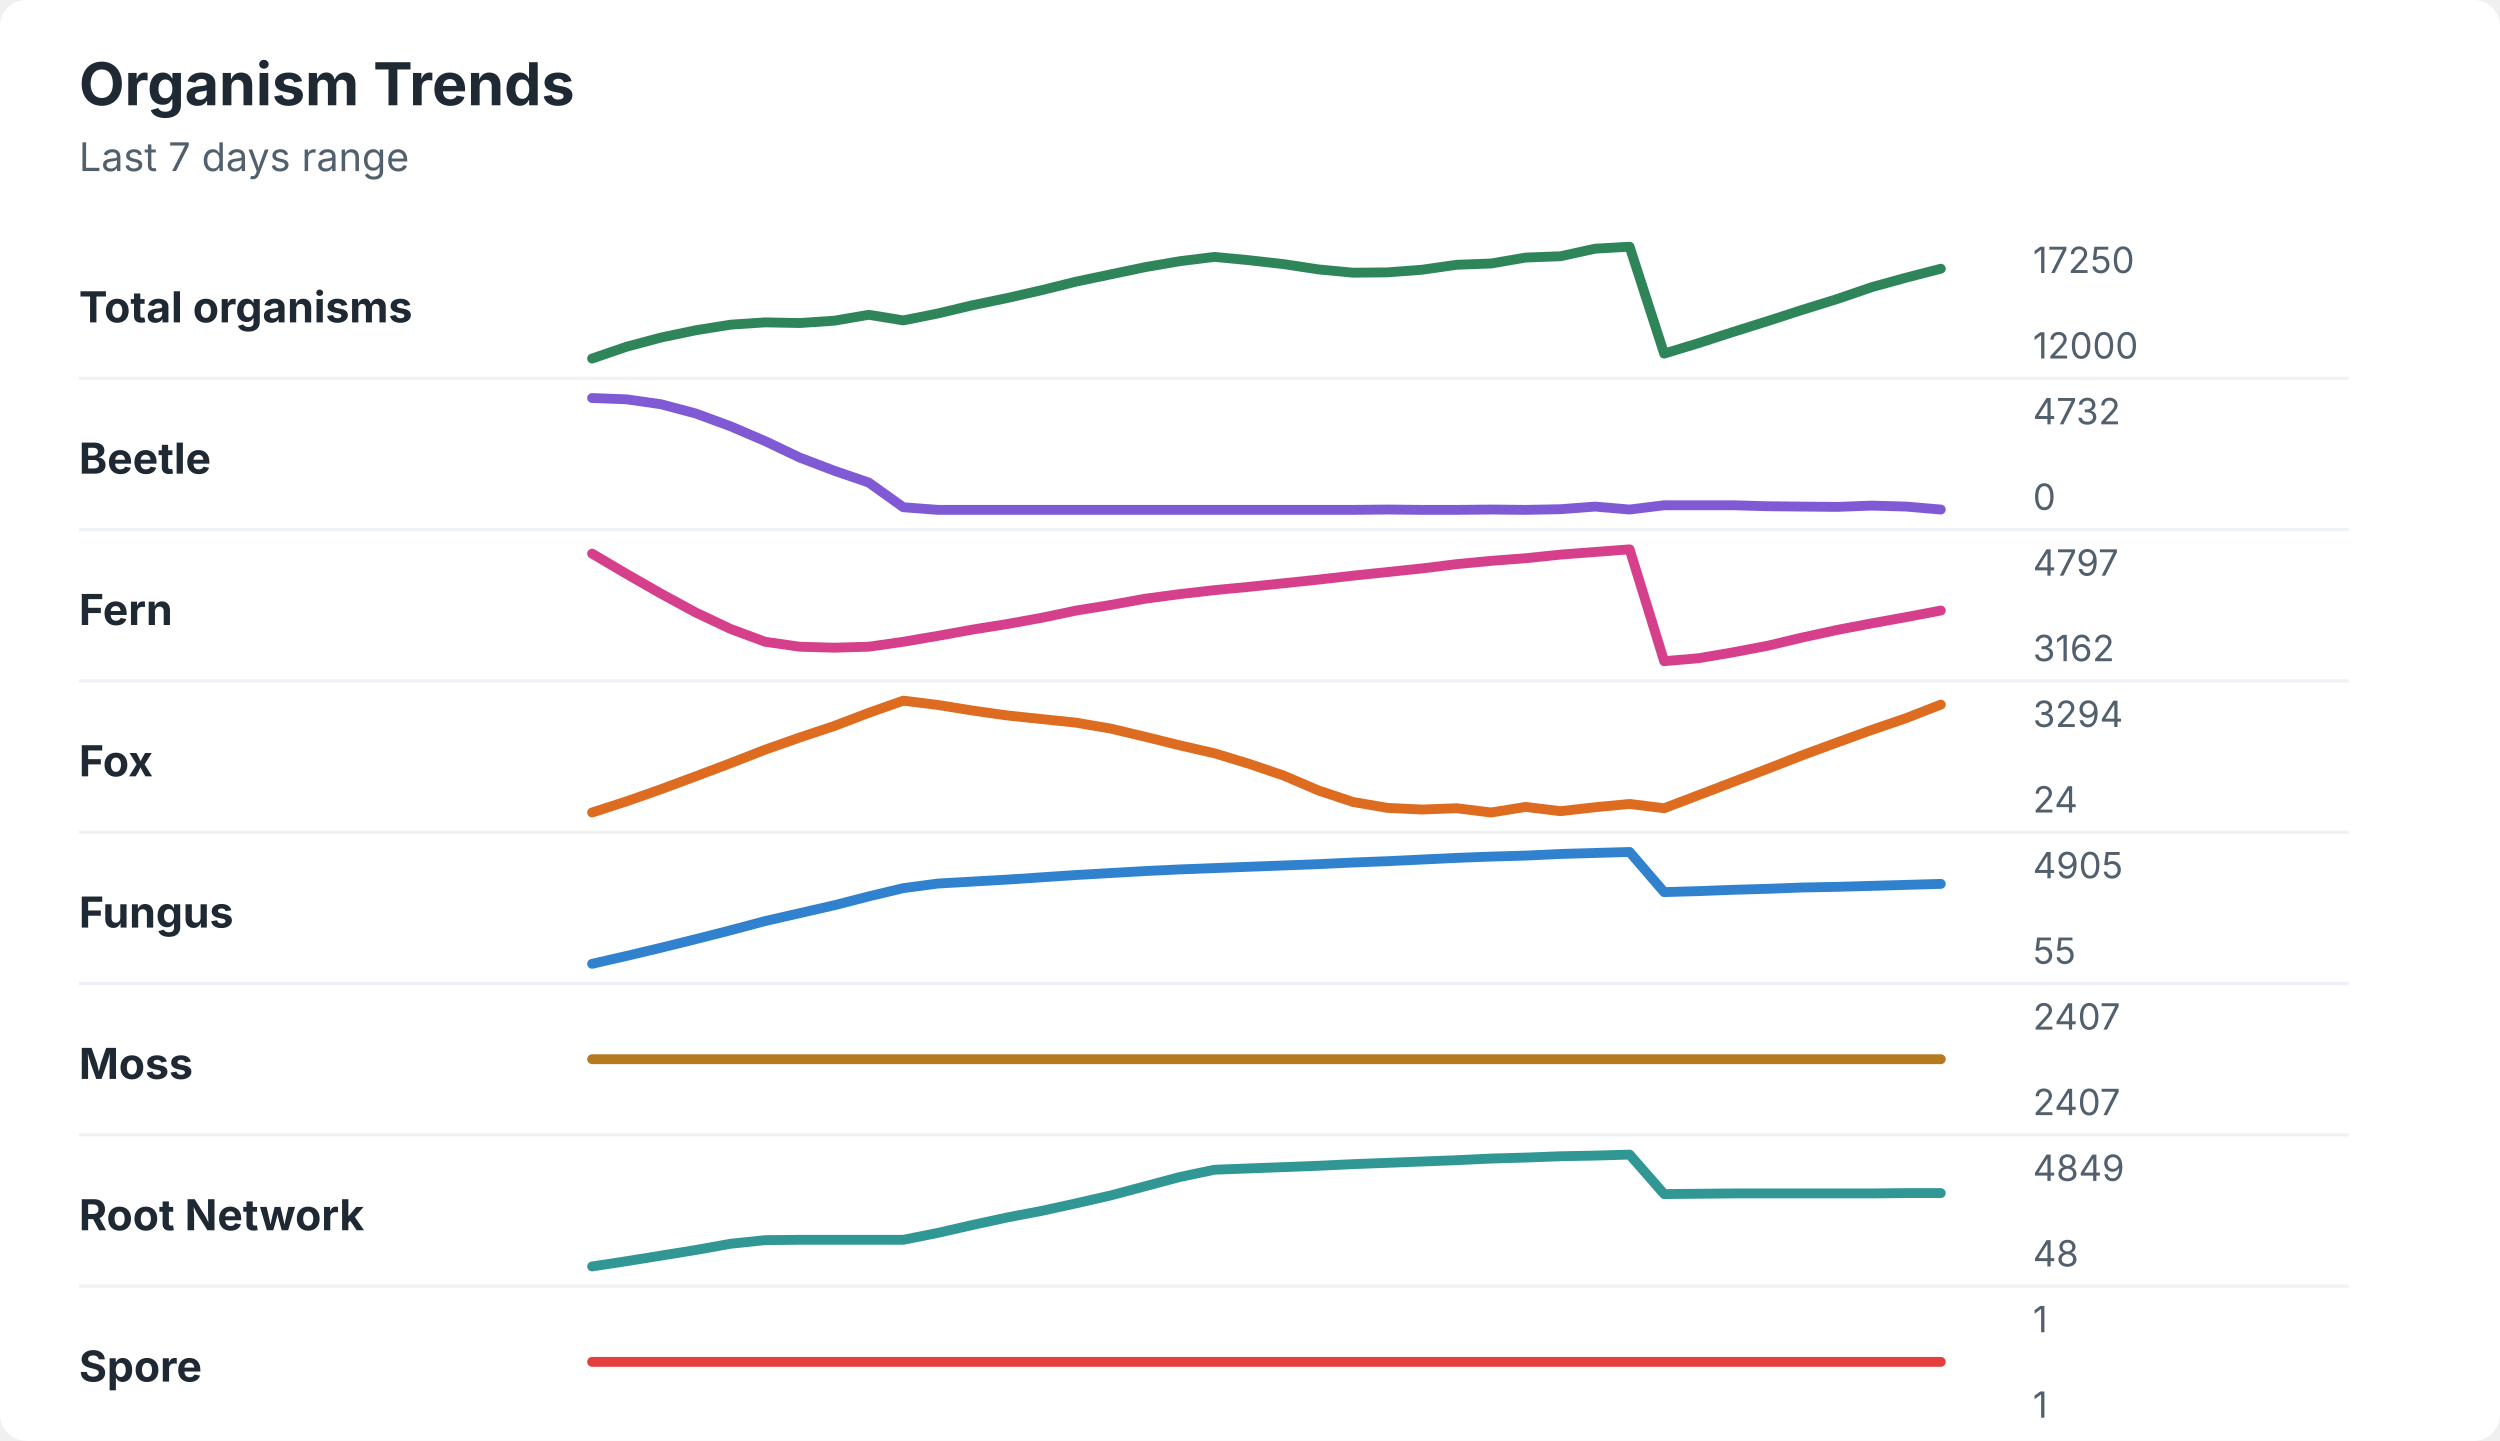
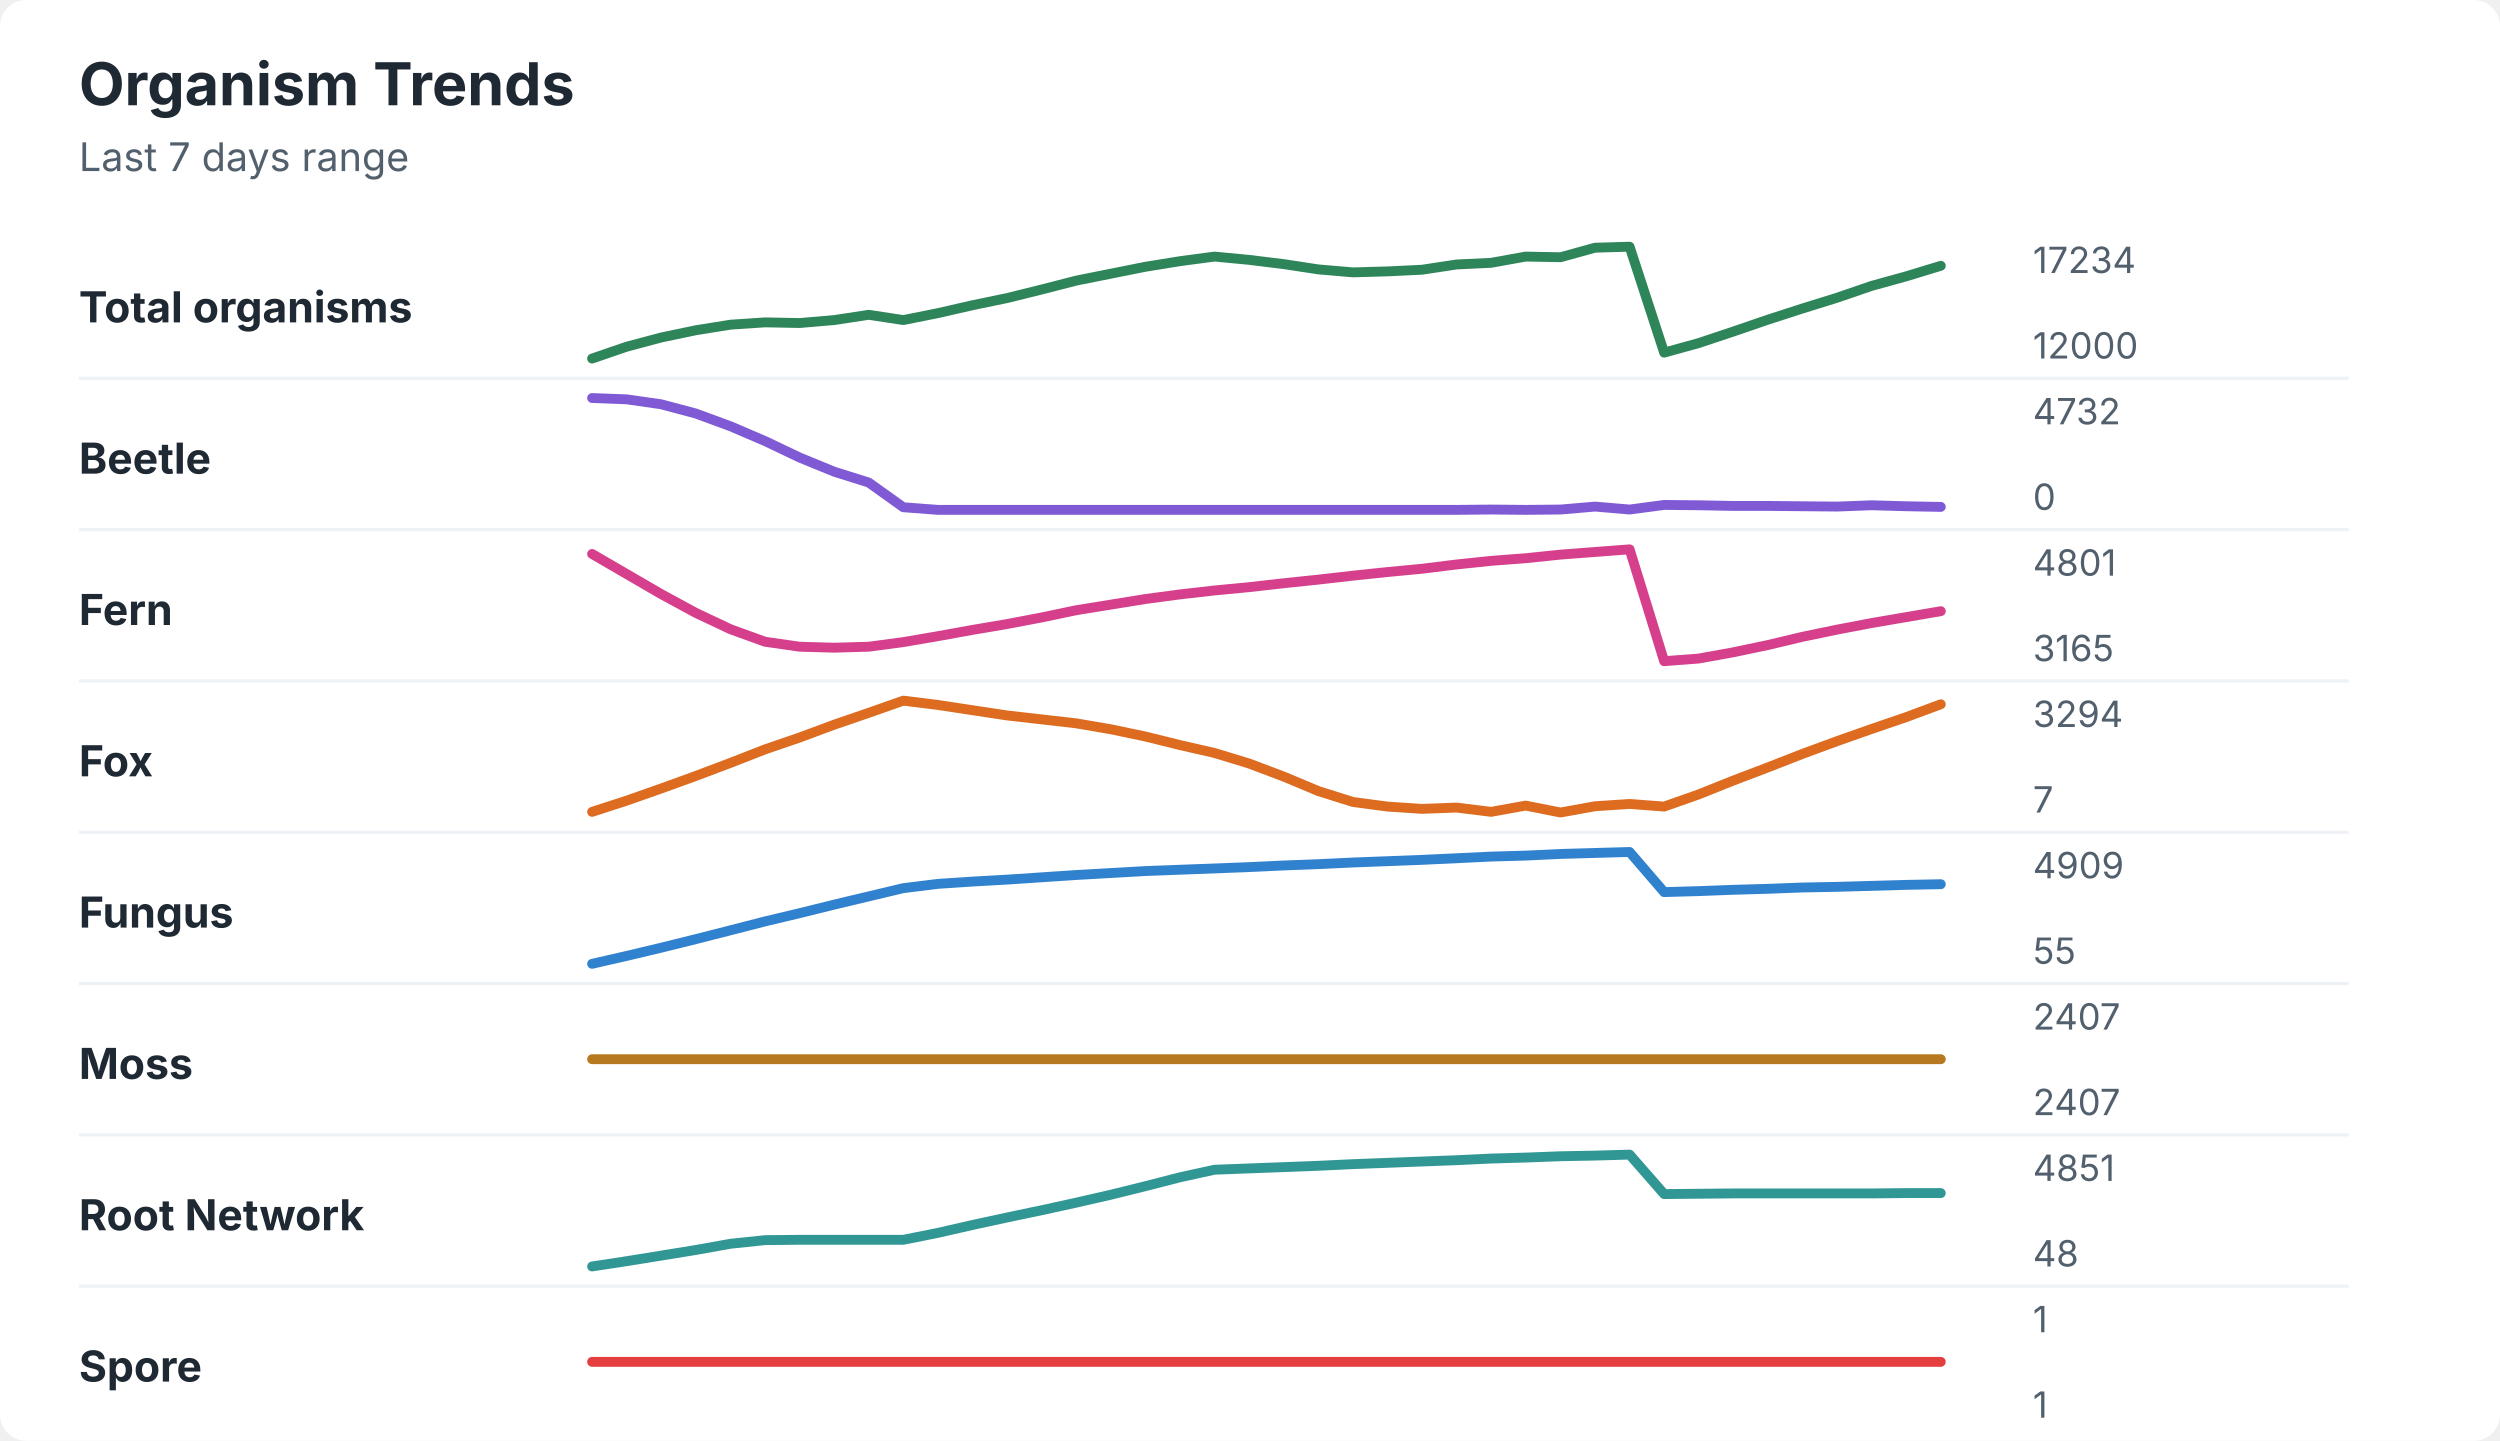
<svg xmlns="http://www.w3.org/2000/svg" width="760" height="438" viewBox="0 0 760 438" role="img" aria-labelledby="title desc">
  <rect width="760" height="438" rx="8" fill="#ffffff" />
  <style>
    text { font-family: -apple-system, BlinkMacSystemFont, "Segoe UI", sans-serif; }
    .title { font-size: 18px; font-weight: 700; fill: #1f2933; }
    .subtitle { font-size: 12px; fill: #52606d; }
    .label { font-size: 13px; font-weight: 650; fill: #1f2933; }
    .axis-value { font-size: 11px; fill: #52606d; }
    .separator { stroke: #eef2f7; stroke-width: 1; }
  </style>
  <text x="24" y="32" class="title">Organism Trends</text>
  <text x="24" y="52" class="subtitle">Last 7 days range</text>
  <text x="24" y="98" class="label">Total organisms</text>
-   <polyline points="180.0,109.0 190.5,105.4 201.0,102.6 211.5,100.4 222.1,98.7 232.6,98.0 243.1,98.2 253.6,97.5 264.1,95.7 274.6,97.4 285.1,95.3 295.6,92.8 306.2,90.6 316.7,88.2 327.2,85.6 337.7,83.4 348.2,81.2 358.7,79.4 369.2,78.1 379.7,79.1 390.3,80.3 400.8,81.9 411.3,82.9 421.8,82.8 432.3,82.0 442.8,80.5 453.3,80.1 463.8,78.3 474.4,77.9 484.9,75.6 495.4,75.0 505.9,107.5 516.4,104.3 526.9,100.9 537.4,97.6 547.9,94.2 558.5,90.9 569.0,87.3 579.5,84.4 590.0,81.7 " fill="none" stroke="#2f855a" stroke-width="3" stroke-linecap="round" stroke-linejoin="round" />
-   <text x="618" y="83" class="axis-value">17250</text>
+   <polyline points="180.0,109.0 190.5,105.4 201.0,102.6 211.5,100.4 222.1,98.7 232.6,98.0 243.1,98.2 253.6,97.3 264.1,95.7 274.6,97.3 285.1,95.2 295.6,92.8 306.2,90.6 316.7,88.0 327.2,85.3 337.7,83.2 348.2,81.1 358.7,79.4 369.2,78.0 379.7,79.0 390.3,80.3 400.8,81.9 411.3,82.8 421.8,82.5 432.3,82.0 442.8,80.4 453.3,79.9 463.8,78.0 474.4,78.2 484.9,75.3 495.4,75.0 505.9,107.2 516.4,104.3 526.9,100.8 537.4,97.2 547.9,93.8 558.5,90.5 569.0,86.9 579.5,84.0 590.0,80.8 " fill="none" stroke="#2f855a" stroke-width="3" stroke-linecap="round" stroke-linejoin="round" />
+   <text x="618" y="83" class="axis-value">17234</text>
  <text x="618" y="109" class="axis-value">12000</text>
  <line x1="24" y1="115.0" x2="714" y2="115.0" class="separator" />
  <text x="24" y="144" class="label">Beetle</text>
-   <polyline points="180.0,121.0 190.5,121.4 201.0,122.9 211.5,125.7 222.1,129.6 232.6,134.1 243.1,139.1 253.6,143.1 264.1,146.7 274.6,154.2 285.1,155.0 295.6,155.0 306.2,155.0 316.7,155.0 327.2,155.0 337.7,155.0 348.2,155.0 358.7,155.0 369.2,155.0 379.7,155.0 390.3,155.0 400.8,155.0 411.3,155.0 421.8,154.9 432.3,155.0 442.8,155.0 453.3,154.9 463.8,155.0 474.4,154.8 484.9,154.0 495.4,154.9 505.9,153.6 516.4,153.6 526.9,153.6 537.4,153.9 547.9,154.0 558.5,154.1 569.0,153.7 579.5,154.0 590.0,154.9 " fill="none" stroke="#805ad5" stroke-width="3" stroke-linecap="round" stroke-linejoin="round" />
+   <polyline points="180.0,121.0 190.5,121.4 201.0,122.9 211.5,125.7 222.1,129.6 232.6,134.1 243.1,139.1 253.6,143.4 264.1,146.7 274.6,154.2 285.1,155.0 295.6,155.0 306.2,155.0 316.7,155.0 327.2,155.0 337.7,155.0 348.2,155.0 358.7,155.0 369.2,155.0 379.7,155.0 390.3,155.0 400.8,155.0 411.3,155.0 421.8,155.0 432.3,155.0 442.8,155.0 453.3,154.9 463.8,155.0 474.4,154.9 484.9,154.0 495.4,154.9 505.9,153.5 516.4,153.6 526.9,153.8 537.4,153.8 547.9,153.9 558.5,154.0 569.0,153.6 579.5,153.9 590.0,154.1 " fill="none" stroke="#805ad5" stroke-width="3" stroke-linecap="round" stroke-linejoin="round" />
  <text x="618" y="129" class="axis-value">4732</text>
  <text x="618" y="155" class="axis-value">0</text>
  <line x1="24" y1="161.0" x2="714" y2="161.0" class="separator" />
  <text x="24" y="190" class="label">Fern</text>
-   <polyline points="180.0,168.3 190.5,174.5 201.0,180.5 211.5,186.2 222.1,191.2 232.6,195.1 243.1,196.6 253.6,196.9 264.1,196.6 274.6,195.1 285.1,193.3 295.6,191.4 306.2,189.7 316.7,187.8 327.2,185.6 337.7,183.9 348.2,182.0 358.7,180.6 369.2,179.4 379.7,178.4 390.3,177.3 400.8,176.2 411.3,175.0 421.8,173.9 432.3,172.8 442.8,171.5 453.3,170.5 463.8,169.7 474.4,168.6 484.9,167.8 495.4,167.0 505.9,201.0 516.4,200.1 526.9,198.3 537.4,196.3 547.9,193.8 558.5,191.5 569.0,189.5 579.5,187.6 590.0,185.6 " fill="none" stroke="#d53f8c" stroke-width="3" stroke-linecap="round" stroke-linejoin="round" />
-   <text x="618" y="175" class="axis-value">4797</text>
-   <text x="618" y="201" class="axis-value">3162</text>
+   <polyline points="180.0,168.4 190.5,174.5 201.0,180.6 211.5,186.3 222.1,191.3 232.6,195.1 243.1,196.6 253.6,196.9 264.1,196.6 274.6,195.2 285.1,193.4 295.6,191.5 306.2,189.7 316.7,187.7 327.2,185.5 337.7,183.8 348.2,182.1 358.7,180.7 369.2,179.5 379.7,178.5 390.3,177.3 400.8,176.2 411.3,175.0 421.8,173.9 432.3,172.9 442.8,171.6 453.3,170.5 463.8,169.7 474.4,168.6 484.9,167.8 495.4,167.0 505.9,201.0 516.4,200.2 526.9,198.3 537.4,196.1 547.9,193.6 558.5,191.4 569.0,189.4 579.5,187.6 590.0,185.8 " fill="none" stroke="#d53f8c" stroke-width="3" stroke-linecap="round" stroke-linejoin="round" />
+   <text x="618" y="175" class="axis-value">4801</text>
+   <text x="618" y="201" class="axis-value">3165</text>
  <line x1="24" y1="207.0" x2="714" y2="207.0" class="separator" />
  <text x="24" y="236" class="label">Fox</text>
-   <polyline points="180.0,247.0 190.5,243.6 201.0,239.9 211.5,236.0 222.1,232.0 232.6,227.9 243.1,224.2 253.6,220.7 264.1,216.7 274.6,213.0 285.1,214.3 295.6,216.0 306.2,217.5 316.7,218.6 327.2,219.7 337.7,221.5 348.2,224.0 358.7,226.6 369.2,229.0 379.7,232.2 390.3,235.8 400.8,240.3 411.3,243.8 421.8,245.6 432.3,246.1 442.8,245.7 453.3,247.0 463.8,245.3 474.4,246.6 484.9,245.4 495.4,244.4 505.9,245.7 516.4,241.7 526.9,237.7 537.4,233.7 547.9,229.6 558.5,225.7 569.0,221.9 579.5,218.3 590.0,214.2 " fill="none" stroke="#dd6b20" stroke-width="3" stroke-linecap="round" stroke-linejoin="round" />
+   <polyline points="180.0,246.8 190.5,243.4 201.0,239.7 211.5,235.9 222.1,231.9 232.6,227.8 243.1,224.2 253.6,220.3 264.1,216.7 274.6,213.0 285.1,214.3 295.6,215.9 306.2,217.5 316.7,218.7 327.2,219.9 337.7,221.7 348.2,223.9 358.7,226.5 369.2,228.9 379.7,232.1 390.3,236.1 400.8,240.5 411.3,243.8 421.8,245.2 432.3,245.9 442.8,245.5 453.3,246.8 463.8,244.9 474.4,247.0 484.9,245.1 495.4,244.4 505.9,245.2 516.4,241.5 526.9,237.3 537.4,233.3 547.9,229.2 558.5,225.3 569.0,221.6 579.5,218.0 590.0,214.1 " fill="none" stroke="#dd6b20" stroke-width="3" stroke-linecap="round" stroke-linejoin="round" />
  <text x="618" y="221" class="axis-value">3294</text>
-   <text x="618" y="247" class="axis-value">24</text>
+   <text x="618" y="247" class="axis-value">7</text>
  <line x1="24" y1="253.0" x2="714" y2="253.0" class="separator" />
  <text x="24" y="282" class="label">Fungus</text>
-   <polyline points="180.0,293.0 190.5,290.6 201.0,288.1 211.5,285.5 222.1,282.8 232.6,280.0 243.1,277.6 253.6,275.2 264.1,272.5 274.6,270.0 285.1,268.6 295.6,268.0 306.2,267.4 316.7,266.7 327.2,266.0 337.7,265.4 348.2,264.8 358.7,264.3 369.2,263.9 379.7,263.5 390.3,263.1 400.8,262.7 411.3,262.2 421.8,261.8 432.3,261.3 442.8,260.8 453.3,260.4 463.8,260.1 474.4,259.6 484.9,259.3 495.4,259.0 505.9,271.2 516.4,270.9 526.9,270.5 537.4,270.2 547.9,269.8 558.5,269.6 569.0,269.3 579.5,269.0 590.0,268.7 " fill="none" stroke="#3182ce" stroke-width="3" stroke-linecap="round" stroke-linejoin="round" />
-   <text x="618" y="267" class="axis-value">4905</text>
+   <polyline points="180.0,293.0 190.5,290.6 201.0,288.1 211.5,285.5 222.1,282.8 232.6,280.1 243.1,277.6 253.6,275.0 264.1,272.5 274.6,270.0 285.1,268.7 295.6,268.0 306.2,267.4 316.7,266.7 327.2,266.0 337.7,265.4 348.2,264.8 358.7,264.4 369.2,264.0 379.7,263.6 390.3,263.1 400.8,262.7 411.3,262.2 421.8,261.8 432.3,261.4 442.8,260.9 453.3,260.4 463.8,260.1 474.4,259.6 484.9,259.3 495.4,259.0 505.9,271.2 516.4,270.9 526.9,270.5 537.4,270.2 547.9,269.8 558.5,269.6 569.0,269.3 579.5,269.0 590.0,268.8 " fill="none" stroke="#3182ce" stroke-width="3" stroke-linecap="round" stroke-linejoin="round" />
+   <text x="618" y="267" class="axis-value">4909</text>
  <text x="618" y="293" class="axis-value">55</text>
  <line x1="24" y1="299.0" x2="714" y2="299.0" class="separator" />
  <text x="24" y="328" class="label">Moss</text>
  <polyline points="180.0,322.0 190.5,322.0 201.0,322.0 211.5,322.0 222.1,322.0 232.6,322.0 243.1,322.0 253.6,322.0 264.1,322.0 274.6,322.0 285.1,322.0 295.6,322.0 306.2,322.0 316.7,322.0 327.2,322.0 337.7,322.0 348.2,322.0 358.7,322.0 369.2,322.0 379.7,322.0 390.3,322.0 400.8,322.0 411.3,322.0 421.8,322.0 432.3,322.0 442.8,322.0 453.3,322.0 463.8,322.0 474.4,322.0 484.9,322.0 495.4,322.0 505.9,322.0 516.4,322.0 526.9,322.0 537.4,322.0 547.9,322.0 558.5,322.0 569.0,322.0 579.5,322.0 590.0,322.0 " fill="none" stroke="#b7791f" stroke-width="3" stroke-linecap="round" stroke-linejoin="round" />
  <text x="618" y="313" class="axis-value">2407</text>
  <text x="618" y="339" class="axis-value">2407</text>
  <line x1="24" y1="345.0" x2="714" y2="345.0" class="separator" />
  <text x="24" y="374" class="label">Root Network</text>
-   <polyline points="180.0,385.0 190.5,383.4 201.0,381.7 211.5,380.0 222.1,378.1 232.6,377.0 243.1,376.9 253.6,376.9 264.1,376.9 274.6,376.9 285.1,374.8 295.6,372.4 306.2,370.1 316.7,368.1 327.2,365.8 337.7,363.4 348.2,360.6 358.7,357.8 369.2,355.6 379.7,355.2 390.3,354.8 400.8,354.4 411.3,353.9 421.8,353.5 432.3,353.1 442.8,352.7 453.3,352.2 463.8,351.9 474.4,351.5 484.9,351.3 495.4,351.0 505.9,363.0 516.4,362.9 526.9,362.8 537.4,362.8 547.9,362.8 558.5,362.8 569.0,362.8 579.5,362.7 590.0,362.7 " fill="none" stroke="#319795" stroke-width="3" stroke-linecap="round" stroke-linejoin="round" />
-   <text x="618" y="359" class="axis-value">4849</text>
+   <polyline points="180.0,385.0 190.5,383.4 201.0,381.7 211.5,380.0 222.1,378.1 232.6,377.0 243.1,376.9 253.6,376.9 264.1,376.9 274.6,376.9 285.1,374.8 295.6,372.4 306.2,370.1 316.7,367.9 327.2,365.6 337.7,363.2 348.2,360.6 358.7,357.9 369.2,355.6 379.7,355.2 390.3,354.8 400.8,354.4 411.3,353.9 421.8,353.5 432.3,353.1 442.8,352.7 453.3,352.2 463.8,351.9 474.4,351.5 484.9,351.3 495.4,351.0 505.9,363.0 516.4,362.9 526.9,362.8 537.4,362.8 547.9,362.8 558.5,362.8 569.0,362.8 579.5,362.7 590.0,362.7 " fill="none" stroke="#319795" stroke-width="3" stroke-linecap="round" stroke-linejoin="round" />
+   <text x="618" y="359" class="axis-value">4851</text>
  <text x="618" y="385" class="axis-value">48</text>
  <line x1="24" y1="391.0" x2="714" y2="391.0" class="separator" />
  <text x="24" y="420" class="label">Spore</text>
  <polyline points="180.0,414.0 190.5,414.0 201.0,414.0 211.5,414.0 222.1,414.0 232.6,414.0 243.1,414.0 253.6,414.0 264.1,414.0 274.6,414.0 285.1,414.0 295.6,414.0 306.2,414.0 316.7,414.0 327.2,414.0 337.7,414.0 348.2,414.0 358.7,414.0 369.2,414.0 379.7,414.0 390.3,414.0 400.8,414.0 411.3,414.0 421.8,414.0 432.3,414.0 442.8,414.0 453.3,414.0 463.8,414.0 474.4,414.0 484.9,414.0 495.4,414.0 505.9,414.0 516.4,414.0 526.9,414.0 537.4,414.0 547.9,414.0 558.5,414.0 569.0,414.0 579.5,414.0 590.0,414.0 " fill="none" stroke="#e53e3e" stroke-width="3" stroke-linecap="round" stroke-linejoin="round" />
  <text x="618" y="405" class="axis-value">1</text>
  <text x="618" y="431" class="axis-value">1</text>
</svg>
